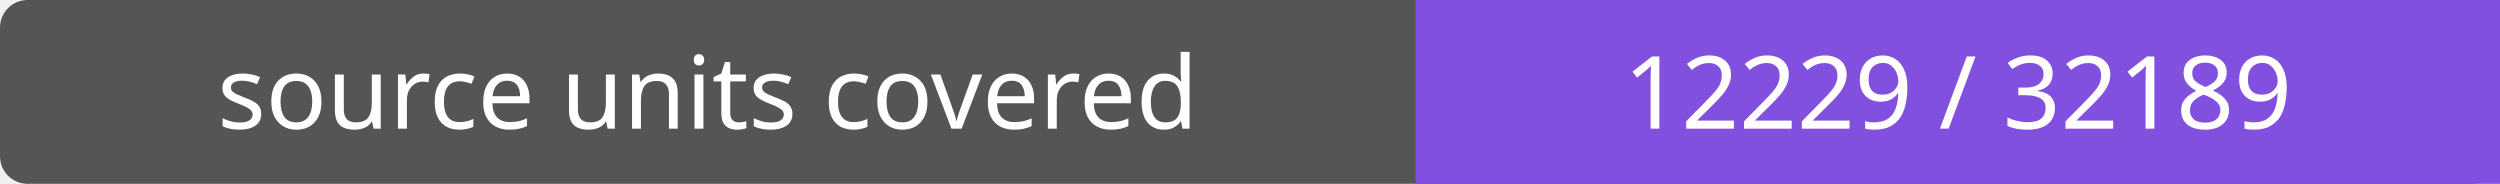
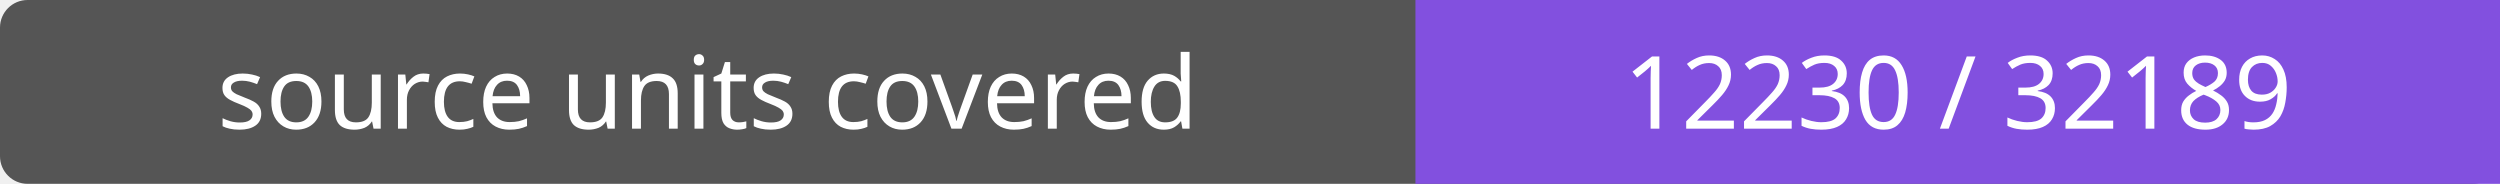
- <svg xmlns="http://www.w3.org/2000/svg" width="272" height="20" role="img" aria-label="source units covered: 12229 / 32189">
+ <svg xmlns="http://www.w3.org/2000/svg" width="272" height="20" role="img" aria-label="source units covered: 12230 / 32189">
  <rect width="272" height="20" rx="3" fill="#555" />
  <path fill="#8250df" d="M154 0h118v20H154z" />
  <g fill="#fff" text-anchor="middle" font-family="Verdana,sans-serif" font-size="11">
    <text x="77.0" y="14">source units covered</text>
-     <text x="213.0" y="14">12229 / 32189</text>
+     <text x="213.0" y="14">12230 / 32189</text>
  </g>
</svg>
